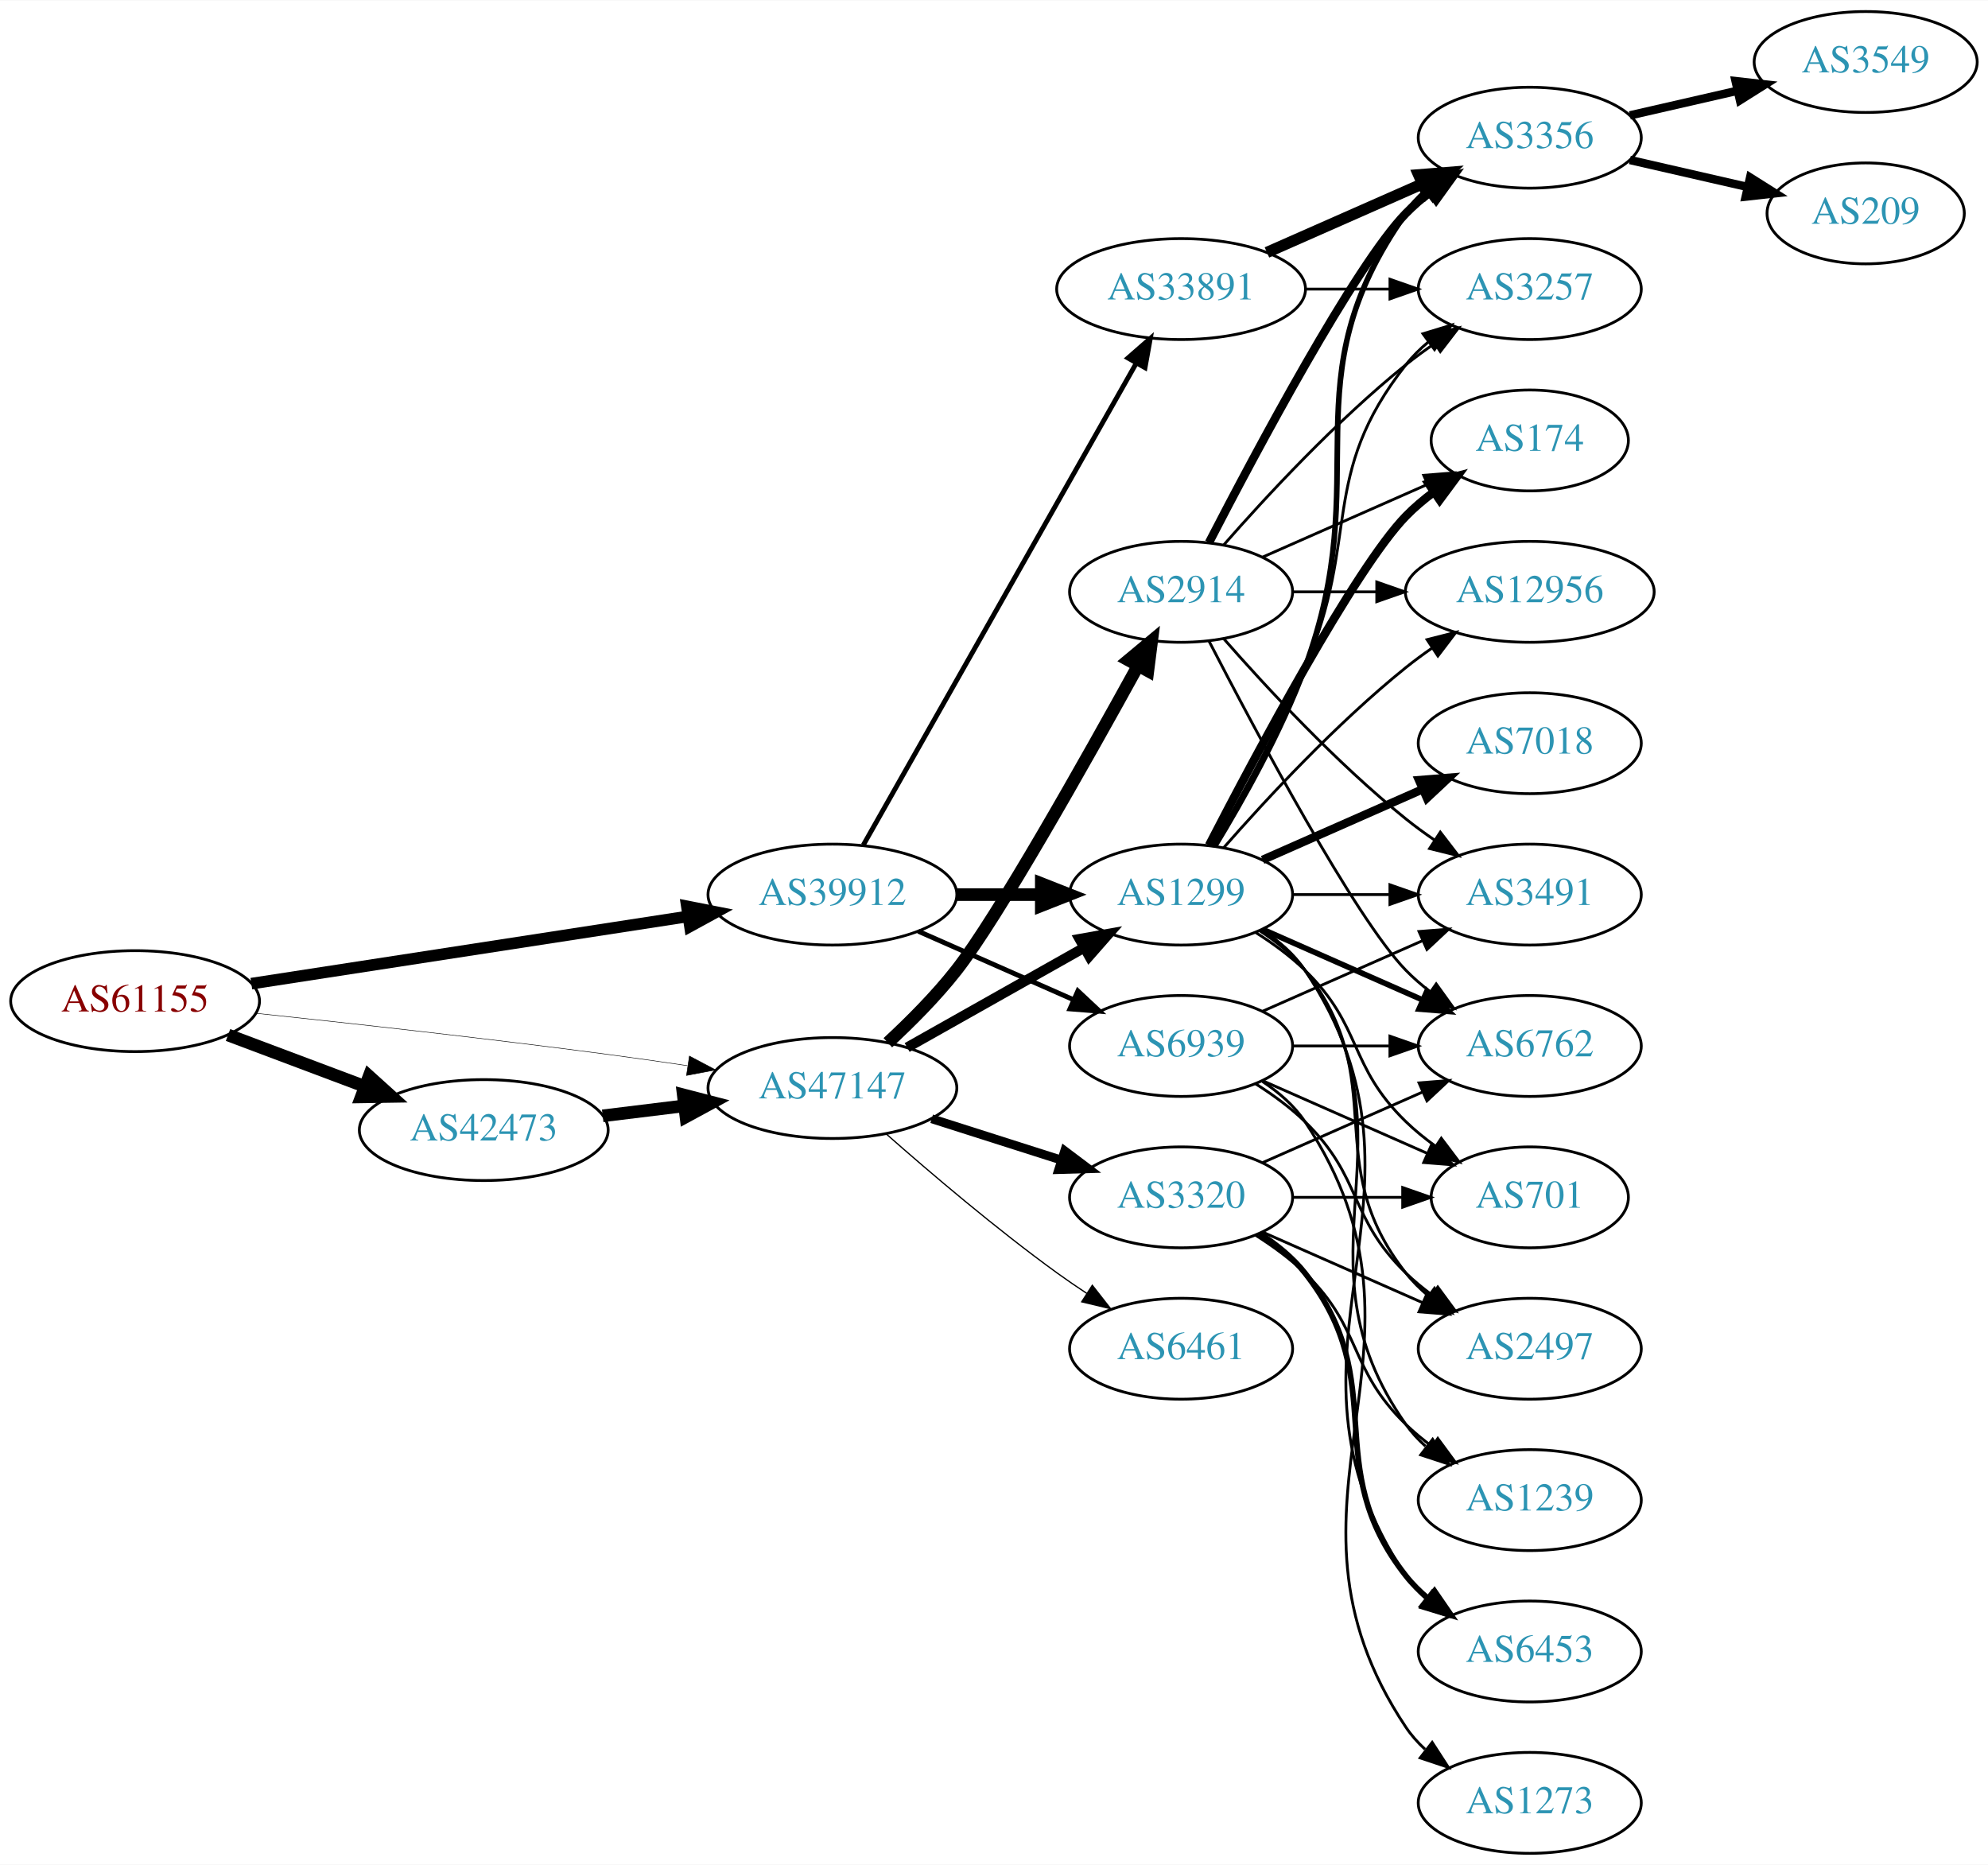
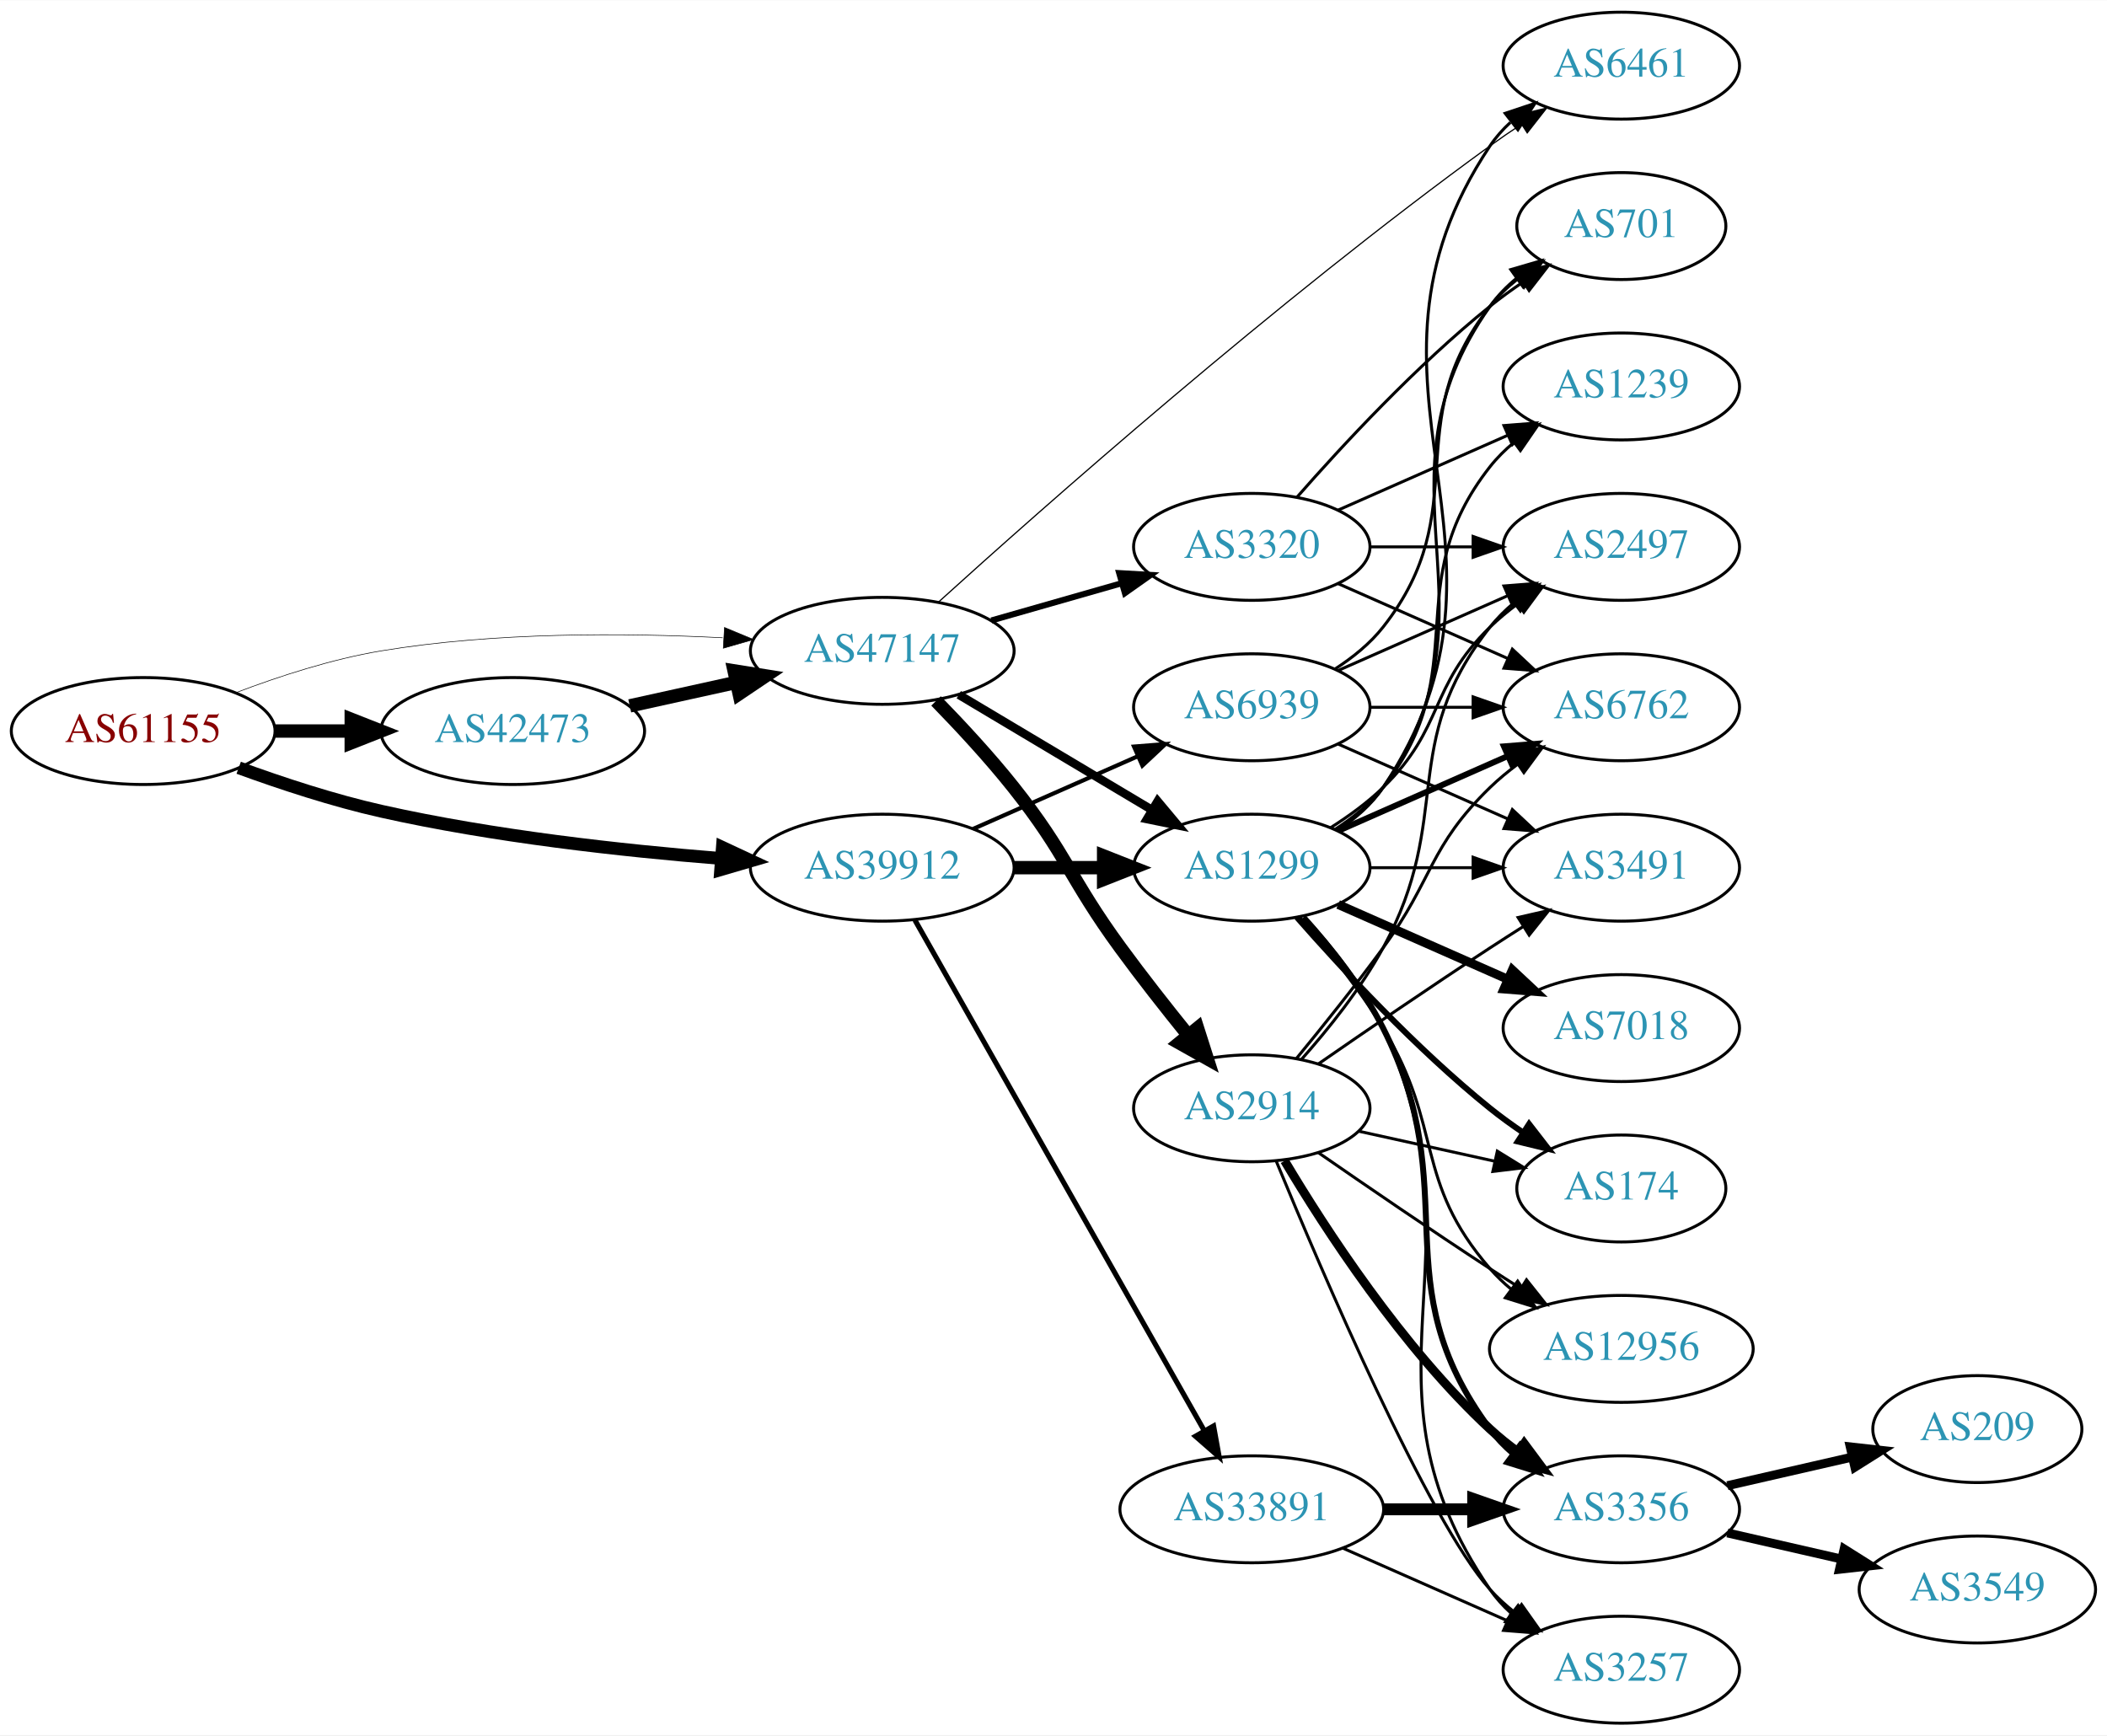
- <svg xmlns="http://www.w3.org/2000/svg" xmlns:xlink="http://www.w3.org/1999/xlink" width="709pt" height="665pt" viewBox="0.00 0.00 709.25 665.00">
-   <g id="graph0" class="graph" transform="scale(1 1) rotate(0) translate(4 661)">
-     <polygon fill="white" stroke="none" points="-4,4 -4,-661 705.254,-661 705.254,4 -4,4" />
+ <svg xmlns="http://www.w3.org/2000/svg" xmlns:xlink="http://www.w3.org/1999/xlink" width="709pt" height="584pt" viewBox="0.00 0.00 709.25 584.00">
+   <g id="graph0" class="graph" transform="scale(1 1) rotate(0) translate(4 580)">
+     <polygon fill="white" stroke="none" points="-4,4 -4,-580 705.254,-580 705.254,4 -4,4" />
    <g id="node1" class="node">
      <g id="a_node1">
        <a xlink:href="/asn/61155" xlink:title="AS61155 ~ CUBiT IT Solutions GmbH [AT]">
-           <ellipse fill="#ffffff" stroke="black" cx="44.196" cy="-304" rx="44.393" ry="18" />
-           <text text-anchor="middle" x="44.196" y="-300.3" font-family="Times,serif" font-size="14.00" fill="#880000">AS61155</text>
+           <ellipse fill="#ffffff" stroke="black" cx="44.196" cy="-334" rx="44.393" ry="18" />
+           <text text-anchor="middle" x="44.196" y="-330.3" font-family="Times,serif" font-size="14.00" fill="#880000">AS61155</text>
        </a>
      </g>
    </g>
    <g id="node2" class="node">
      <g id="a_node2">
        <a xlink:href="/asn/39912" xlink:title="AS39912 ~ oja.at GmbH [AT]">
-           <ellipse fill="#ffffff" stroke="black" cx="292.98" cy="-342" rx="44.393" ry="18" />
-           <text text-anchor="middle" x="292.98" y="-338.3" font-family="Times,serif" font-size="14.00" fill="#2c94b3">AS39912</text>
+           <ellipse fill="#ffffff" stroke="black" cx="292.98" cy="-288" rx="44.393" ry="18" />
+           <text text-anchor="middle" x="292.98" y="-284.3" font-family="Times,serif" font-size="14.00" fill="#2c94b3">AS39912</text>
        </a>
      </g>
    </g>
    <g id="edge1" class="edge">
-       <path fill="none" stroke="black" stroke-width="4.14" d="M85.671,-310.232C128.259,-316.79 195.373,-327.124 241.418,-334.214" />
-       <polygon fill="black" stroke="black" stroke-width="4.14" points="241.048,-337.823 251.483,-335.764 242.151,-330.662 241.048,-337.823" />
+       <path fill="none" stroke="black" stroke-width="4.304" d="M76.35,-321.641C90.762,-316.376 108.234,-310.626 124.392,-307 162.032,-298.554 205.315,-293.769 238.464,-291.114" />
+       <polygon fill="black" stroke="black" stroke-width="4.304" points="239.164,-294.838 248.85,-290.325 238.594,-287.327 239.164,-294.838" />
    </g>
    <g id="node3" class="node">
      <g id="a_node3">
        <a xlink:href="/asn/42473" xlink:title="AS42473 ~ ANEXIA Internetdienstleistungs GmbH [AT]">
-           <ellipse fill="#ffffff" stroke="black" cx="168.588" cy="-258" rx="44.393" ry="18" />
-           <text text-anchor="middle" x="168.588" y="-254.3" font-family="Times,serif" font-size="14.00" fill="#2c94b3">AS42473</text>
+           <ellipse fill="#ffffff" stroke="black" cx="168.588" cy="-334" rx="44.393" ry="18" />
+           <text text-anchor="middle" x="168.588" y="-330.3" font-family="Times,serif" font-size="14.00" fill="#2c94b3">AS42473</text>
        </a>
      </g>
    </g>
    <g id="edge2" class="edge">
-       <path fill="none" stroke="black" stroke-width="4.5" d="M77.353,-291.914C92.251,-286.315 110.138,-279.592 126.043,-273.614" />
-       <polygon fill="black" stroke="black" stroke-width="4.5" points="127.67,-277.209 135.646,-270.005 124.9,-269.838 127.67,-277.209" />
+       <path fill="none" stroke="black" stroke-width="4.5" d="M88.692,-334C96.898,-334 105.569,-334 114.041,-334" />
+       <polygon fill="black" stroke="black" stroke-width="4.5" points="114.233,-337.938 124.233,-334 114.233,-330.063 114.233,-337.938" />
    </g>
    <g id="node4" class="node">
      <g id="a_node4">
        <a xlink:href="/asn/47147" xlink:title="AS47147 ~ ANEXIA Internetdienstleistungs GmbH [AT]">
-           <ellipse fill="#ffffff" stroke="black" cx="292.98" cy="-273" rx="44.393" ry="18" />
-           <text text-anchor="middle" x="292.98" y="-269.3" font-family="Times,serif" font-size="14.00" fill="#2c94b3">AS47147</text>
+           <ellipse fill="#ffffff" stroke="black" cx="292.98" cy="-361" rx="44.393" ry="18" />
+           <text text-anchor="middle" x="292.98" y="-357.3" font-family="Times,serif" font-size="14.00" fill="#2c94b3">AS47147</text>
        </a>
      </g>
    </g>
    <g id="edge3" class="edge">
-       <path fill="none" stroke="black" stroke-width="0.18" d="M87.262,-299.672C121.188,-296.076 170.113,-290.65 212.784,-285 221.997,-283.78 231.797,-282.38 241.249,-280.975" />
-       <polygon fill="black" stroke="black" stroke-width="0.18" points="241.958,-284.408 251.326,-279.459 240.916,-277.486 241.958,-284.408" />
+       <path fill="none" stroke="black" stroke-width="0.196" d="M75.431,-346.92C89.949,-352.442 107.768,-358.244 124.392,-361 162.466,-367.312 206.077,-367.083 239.266,-365.397" />
+       <polygon fill="black" stroke="black" stroke-width="0.196" points="239.87,-368.868 249.655,-364.804 239.472,-361.879 239.87,-368.868" />
    </g>
    <g id="node5" class="node">
      <g id="a_node5">
        <a xlink:href="/asn/1299" xlink:title="AS1299 ~ Telia Carrier [EU]">
-           <ellipse fill="#ffffff" stroke="black" cx="417.373" cy="-342" rx="39.794" ry="18" />
-           <text text-anchor="middle" x="417.373" y="-338.3" font-family="Times,serif" font-size="14.00" fill="#2c94b3">AS1299</text>
+           <ellipse fill="#ffffff" stroke="black" cx="417.373" cy="-288" rx="39.794" ry="18" />
+           <text text-anchor="middle" x="417.373" y="-284.3" font-family="Times,serif" font-size="14.00" fill="#2c94b3">AS1299</text>
        </a>
      </g>
    </g>
    <g id="edge4" class="edge">
-       <path fill="none" stroke="black" stroke-width="4.5" d="M337.476,-342C347.165,-342 357.502,-342 367.394,-342" />
-       <polygon fill="black" stroke="black" stroke-width="4.5" points="367.497,-345.938 377.497,-342 367.497,-338.063 367.497,-345.938" />
+       <path fill="none" stroke="black" stroke-width="4.5" d="M337.476,-288C347.165,-288 357.502,-288 367.394,-288" />
+       <polygon fill="black" stroke="black" stroke-width="4.5" points="367.497,-291.938 377.497,-288 367.497,-284.063 367.497,-291.938" />
    </g>
    <g id="node6" class="node">
      <g id="a_node6">
        <a xlink:href="/asn/33891" xlink:title="AS33891 ~ CORE-BACKBONE GMBH GLOBAL NETWORK [DE]">
-           <ellipse fill="#ffffff" stroke="black" cx="417.373" cy="-558" rx="44.393" ry="18" />
-           <text text-anchor="middle" x="417.373" y="-554.3" font-family="Times,serif" font-size="14.00" fill="#2c94b3">AS33891</text>
+           <ellipse fill="#ffffff" stroke="black" cx="417.373" cy="-72" rx="44.393" ry="18" />
+           <text text-anchor="middle" x="417.373" y="-68.3" font-family="Times,serif" font-size="14.00" fill="#2c94b3">AS33891</text>
        </a>
      </g>
    </g>
    <g id="edge5" class="edge">
-       <path fill="none" stroke="black" stroke-width="1.731" d="M303.996,-359.676C325.476,-397.584 376.07,-486.873 401.39,-531.559" />
-       <polygon fill="black" stroke="black" stroke-width="1.731" points="398.415,-533.408 406.39,-540.383 404.505,-529.957 398.415,-533.408" />
+       <path fill="none" stroke="black" stroke-width="1.731" d="M303.996,-270.324C325.476,-232.416 376.07,-143.127 401.39,-98.442" />
+       <polygon fill="black" stroke="black" stroke-width="1.731" points="404.505,-100.043 406.39,-89.618 398.415,-96.592 404.505,-100.043" />
    </g>
    <g id="node7" class="node">
      <g id="a_node7">
        <a xlink:href="/asn/6939" xlink:title="AS6939 ~ Hurricane Electric LLC [US]">
-           <ellipse fill="#ffffff" stroke="black" cx="417.373" cy="-288" rx="39.794" ry="18" />
-           <text text-anchor="middle" x="417.373" y="-284.3" font-family="Times,serif" font-size="14.00" fill="#2c94b3">AS6939</text>
+           <ellipse fill="#ffffff" stroke="black" cx="417.373" cy="-342" rx="39.794" ry="18" />
+           <text text-anchor="middle" x="417.373" y="-338.3" font-family="Times,serif" font-size="14.00" fill="#2c94b3">AS6939</text>
        </a>
      </g>
    </g>
    <g id="edge6" class="edge">
-       <path fill="none" stroke="black" stroke-width="1.731" d="M323.608,-328.928C340.203,-321.607 361.062,-312.403 378.795,-304.579" />
-       <polygon fill="black" stroke="black" stroke-width="1.731" points="380.543,-307.634 388.279,-300.395 377.717,-301.23 380.543,-307.634" />
+       <path fill="none" stroke="black" stroke-width="1.385" d="M323.608,-301.072C340.203,-308.393 361.062,-317.597 378.795,-325.421" />
+       <polygon fill="black" stroke="black" stroke-width="1.385" points="377.717,-328.77 388.279,-329.605 380.543,-322.366 377.717,-328.77" />
    </g>
    <g id="edge22" class="edge">
-       <path fill="none" stroke="black" stroke-width="4.5" d="M211.025,-263.078C220.392,-264.226 230.452,-265.459 240.186,-266.652" />
-       <polygon fill="black" stroke="black" stroke-width="4.5" points="239.765,-270.568 250.17,-267.876 240.723,-262.751 239.765,-270.568" />
-     </g>
-     <g id="edge23" class="edge">
-       <path fill="none" stroke="black" stroke-width="3.6" d="M319.638,-287.465C337.995,-297.814 362.882,-311.844 382.816,-323.082" />
-       <polygon fill="black" stroke="black" stroke-width="3.6" points="381.155,-326.164 391.585,-328.026 384.593,-320.066 381.155,-326.164" />
+       <path fill="none" stroke="black" stroke-width="4.5" d="M207.978,-342.469C219.37,-344.982 231.993,-347.767 243.917,-350.397" />
+       <polygon fill="black" stroke="black" stroke-width="4.5" points="243.113,-354.252 253.727,-352.561 244.81,-346.562 243.113,-354.252" />
+     </g>
+     <g id="edge24" class="edge">
+       <path fill="none" stroke="black" stroke-width="2.864" d="M318.748,-346.227C337.489,-335.05 363.396,-319.598 383.812,-307.42" />
+       <polygon fill="black" stroke="black" stroke-width="2.864" points="385.679,-310.382 392.474,-302.254 382.093,-304.37 385.679,-310.382" />
+     </g>
+     <g id="node11" class="node">
+       <g id="a_node11">
+         <a xlink:href="/asn/6461" xlink:title="AS6461 ~ Zayo Bandwidth [US]">
+           <ellipse fill="#ffffff" stroke="black" cx="541.765" cy="-558" rx="39.794" ry="18" />
+           <text text-anchor="middle" x="541.765" y="-554.3" font-family="Times,serif" font-size="14.00" fill="#2c94b3">AS6461</text>
+         </a>
+       </g>
+     </g>
+     <g id="edge26" class="edge">
+       <path fill="none" stroke="black" stroke-width="0.409" d="M311.827,-377.343C346.438,-408.706 425.611,-478.844 497.569,-531 500.952,-533.452 504.558,-535.919 508.189,-538.312" />
+       <polygon fill="black" stroke="black" stroke-width="0.409" points="506.308,-541.263 516.615,-543.717 510.088,-535.371 506.308,-541.263" />
    </g>
    <g id="node21" class="node">
      <g id="a_node21">
-         <a xlink:href="/asn/3320" xlink:title="AS3320 ~ DTAG [DE]">
-           <ellipse fill="#ffffff" stroke="black" cx="417.373" cy="-234" rx="39.794" ry="18" />
-           <text text-anchor="middle" x="417.373" y="-230.3" font-family="Times,serif" font-size="14.00" fill="#2c94b3">AS3320</text>
-         </a>
-       </g>
-     </g>
-     <g id="edge24" class="edge">
-       <path fill="none" stroke="black" stroke-width="3.15" d="M328.399,-262.033C342.783,-257.449 359.625,-252.082 374.702,-247.278" />
-       <polygon fill="black" stroke="black" stroke-width="3.15" points="375.845,-250.587 384.31,-244.217 373.72,-243.918 375.845,-250.587" />
+         <a xlink:href="/asn/2914" xlink:title="AS2914 ~ NTT America, Inc. [US]">
+           <ellipse fill="#ffffff" stroke="black" cx="417.373" cy="-207" rx="39.794" ry="18" />
+           <text text-anchor="middle" x="417.373" y="-203.3" font-family="Times,serif" font-size="14.00" fill="#2c94b3">AS2914</text>
+         </a>
+       </g>
+     </g>
+     <g id="edge23" class="edge">
+       <path fill="none" stroke="black" stroke-width="4.5" d="M311.097,-344.137C319.333,-335.689 329.139,-325.125 337.176,-315 355.111,-292.409 356.151,-284.284 373.176,-261 380.338,-251.206 388.577,-240.729 395.927,-231.635" />
+       <polygon fill="black" stroke="black" stroke-width="4.5" points="399.103,-233.97 402.37,-223.731 393,-228.994 399.103,-233.97" />
    </g>
    <g id="node22" class="node">
      <g id="a_node22">
-         <a xlink:href="/asn/2914" xlink:title="AS2914 ~ NTT America, Inc. [US]">
-           <ellipse fill="#ffffff" stroke="black" cx="417.373" cy="-450" rx="39.794" ry="18" />
-           <text text-anchor="middle" x="417.373" y="-446.3" font-family="Times,serif" font-size="14.00" fill="#2c94b3">AS2914</text>
+         <a xlink:href="/asn/3320" xlink:title="AS3320 ~ DTAG [DE]">
+           <ellipse fill="#ffffff" stroke="black" cx="417.373" cy="-396" rx="39.794" ry="18" />
+           <text text-anchor="middle" x="417.373" y="-392.3" font-family="Times,serif" font-size="14.00" fill="#2c94b3">AS3320</text>
        </a>
      </g>
    </g>
    <g id="edge25" class="edge">
-       <path fill="none" stroke="black" stroke-width="4.5" d="M312.745,-289.166C320.776,-296.59 329.948,-305.781 337.176,-315 351.851,-333.715 383.484,-389.953 402.024,-423.651" />
-       <polygon fill="black" stroke="black" stroke-width="4.5" points="398.62,-425.633 406.881,-432.508 405.525,-421.847 398.62,-425.633" />
-     </g>
-     <g id="node23" class="node">
-       <g id="a_node23">
-         <a xlink:href="/asn/6461" xlink:title="AS6461 ~ Zayo Bandwidth [US]">
-           <ellipse fill="#ffffff" stroke="black" cx="417.373" cy="-180" rx="39.794" ry="18" />
-           <text text-anchor="middle" x="417.373" y="-176.3" font-family="Times,serif" font-size="14.00" fill="#2c94b3">AS6461</text>
-         </a>
-       </g>
-     </g>
-     <g id="edge26" class="edge">
-       <path fill="none" stroke="black" stroke-width="0.45" d="M312.286,-256.522C327.979,-242.698 351.431,-222.745 373.176,-207 376.561,-204.549 380.168,-202.083 383.799,-199.692" />
-       <polygon fill="black" stroke="black" stroke-width="0.45" points="385.698,-202.632 392.225,-194.287 381.918,-196.74 385.698,-202.632" />
+       <path fill="none" stroke="black" stroke-width="2.045" d="M329.71,-371.218C343.469,-375.152 359.318,-379.684 373.67,-383.788" />
+       <polygon fill="black" stroke="black" stroke-width="2.045" points="372.745,-387.164 383.322,-386.549 374.67,-380.434 372.745,-387.164" />
    </g>
    <g id="node8" class="node">
      <g id="a_node8">
-         <a xlink:href="/asn/3356" xlink:title="AS3356 ~ Level 3 Parent, LLC [US]">
-           <ellipse fill="#ffffff" stroke="black" cx="541.765" cy="-612" rx="39.794" ry="18" />
-           <text text-anchor="middle" x="541.765" y="-608.3" font-family="Times,serif" font-size="14.00" fill="#2c94b3">AS3356</text>
-         </a>
-       </g>
-     </g>
-     <g id="edge18" class="edge">
-       <path fill="none" stroke="black" stroke-width="2" d="M429.425,-359.367C439.152,-375.345 453.054,-399.981 461.569,-423 487.157,-492.175 454.989,-524.775 497.569,-585 499.56,-587.816 501.947,-590.401 504.563,-592.76" />
-       <polygon fill="black" stroke="black" stroke-width="2" points="502.862,-595.865 512.931,-599.162 507.115,-590.306 502.862,-595.865" />
+         <a xlink:href="/asn/2497" xlink:title="AS2497 ~ Internet Initiative Japan Inc. [JP]">
+           <ellipse fill="#ffffff" stroke="black" cx="541.765" cy="-396" rx="39.794" ry="18" />
+           <text text-anchor="middle" x="541.765" y="-392.3" font-family="Times,serif" font-size="14.00" fill="#2c94b3">AS2497</text>
+         </a>
+       </g>
+     </g>
+     <g id="edge7" class="edge">
+       <path fill="none" stroke="black" d="M443.902,-301.462C450.064,-305.362 456.366,-309.948 461.569,-315 482.262,-335.094 476.875,-348.906 497.569,-369 500.414,-371.763 503.588,-374.386 506.888,-376.834" />
+       <polygon fill="black" stroke="black" points="505.004,-379.786 515.236,-382.538 508.953,-374.006 505.004,-379.786" />
    </g>
    <g id="node9" class="node">
      <g id="a_node9">
-         <a xlink:href="/asn/3257" xlink:title="AS3257 ~ GTT [DE]">
-           <ellipse fill="#ffffff" stroke="black" cx="541.765" cy="-558" rx="39.794" ry="18" />
-           <text text-anchor="middle" x="541.765" y="-554.3" font-family="Times,serif" font-size="14.00" fill="#2c94b3">AS3257</text>
-         </a>
-       </g>
-     </g>
-     <g id="edge19" class="edge">
-       <path fill="none" stroke="black" d="M428.684,-359.277C438.038,-375.397 451.816,-400.304 461.569,-423 481.543,-469.487 466.27,-491.246 497.569,-531 499.894,-533.953 502.637,-536.67 505.596,-539.147" />
-       <polygon fill="black" stroke="black" points="503.656,-542.064 513.793,-545.145 507.789,-536.415 503.656,-542.064" />
+         <a xlink:href="/asn/3491" xlink:title="AS3491 ~ PCCW Global, Inc. [US]">
+           <ellipse fill="#ffffff" stroke="black" cx="541.765" cy="-288" rx="39.794" ry="18" />
+           <text text-anchor="middle" x="541.765" y="-284.3" font-family="Times,serif" font-size="14.00" fill="#2c94b3">AS3491</text>
+         </a>
+       </g>
+     </g>
+     <g id="edge8" class="edge">
+       <path fill="none" stroke="black" d="M457.098,-288C468.037,-288 480.087,-288 491.553,-288" />
+       <polygon fill="black" stroke="black" points="491.871,-291.5 501.871,-288 491.871,-284.5 491.871,-291.5" />
    </g>
    <g id="node10" class="node">
      <g id="a_node10">
-         <a xlink:href="/asn/7018" xlink:title="AS7018 ~ AT&amp;T Services, Inc. [US]">
-           <ellipse fill="#ffffff" stroke="black" cx="541.765" cy="-396" rx="39.794" ry="18" />
-           <text text-anchor="middle" x="541.765" y="-392.3" font-family="Times,serif" font-size="14.00" fill="#2c94b3">AS7018</text>
+         <a xlink:href="/asn/6762" xlink:title="AS6762 ~ TELECOM ITALIA SPARKLE S.p.A. [IT]">
+           <ellipse fill="#ffffff" stroke="black" cx="541.765" cy="-342" rx="39.794" ry="18" />
+           <text text-anchor="middle" x="541.765" y="-338.3" font-family="Times,serif" font-size="14.00" fill="#2c94b3">AS6762</text>
        </a>
      </g>
    </g>
    <g id="edge9" class="edge">
-       <path fill="none" stroke="black" stroke-width="3" d="M446.452,-354.389C463.4,-361.866 485.197,-371.483 503.566,-379.588" />
-       <polygon fill="black" stroke="black" stroke-width="3" points="502.254,-382.834 512.816,-383.669 505.08,-376.43 502.254,-382.834" />
-     </g>
-     <g id="node11" class="node">
-       <g id="a_node11">
-         <a xlink:href="/asn/701" xlink:title="AS701 ~ UUNET [US]">
-           <ellipse fill="#ffffff" stroke="black" cx="541.765" cy="-234" rx="35.194" ry="18" />
-           <text text-anchor="middle" x="541.765" y="-230.3" font-family="Times,serif" font-size="14.00" fill="#2c94b3">AS701</text>
-         </a>
-       </g>
+       <path fill="none" stroke="black" stroke-width="2" d="M446.452,-300.389C463.4,-307.866 485.197,-317.483 503.566,-325.588" />
+       <polygon fill="black" stroke="black" stroke-width="2" points="502.254,-328.834 512.816,-329.669 505.08,-322.43 502.254,-328.834" />
    </g>
    <g id="edge10" class="edge">
-       <path fill="none" stroke="black" d="M443.902,-328.538C450.064,-324.638 456.366,-320.052 461.569,-315 482.262,-294.906 476.875,-281.094 497.569,-261 500.796,-257.866 504.447,-254.911 508.226,-252.188" />
-       <polygon fill="black" stroke="black" points="510.204,-255.075 516.586,-246.617 506.323,-249.25 510.204,-255.075" />
+       <path fill="none" stroke="black" d="M446.427,-300.687C452.232,-304.515 457.738,-309.263 461.569,-315 515.607,-395.944 443.53,-450.056 497.569,-531 499.484,-533.869 501.818,-536.49 504.399,-538.872" />
+       <polygon fill="black" stroke="black" points="502.662,-541.954 512.71,-545.313 506.95,-536.421 502.662,-541.954" />
    </g>
    <g id="node12" class="node">
      <g id="a_node12">
-         <a xlink:href="/asn/174" xlink:title="AS174 ~ Cogent Communications [US]">
-           <ellipse fill="#ffffff" stroke="black" cx="541.765" cy="-504" rx="35.194" ry="18" />
-           <text text-anchor="middle" x="541.765" y="-500.3" font-family="Times,serif" font-size="14.00" fill="#2c94b3">AS174</text>
+         <a xlink:href="/asn/12956" xlink:title="AS12956 ~ TELXIUS [ES]">
+           <ellipse fill="#ffffff" stroke="black" cx="541.765" cy="-126" rx="44.393" ry="18" />
+           <text text-anchor="middle" x="541.765" y="-122.3" font-family="Times,serif" font-size="14.00" fill="#2c94b3">AS12956</text>
        </a>
      </g>
    </g>
    <g id="edge11" class="edge">
-       <path fill="none" stroke="black" stroke-width="3" d="M427.337,-359.587C443.929,-391.711 479.384,-458.297 497.569,-477 500.551,-480.067 503.949,-482.94 507.498,-485.581" />
-       <polygon fill="black" stroke="black" stroke-width="3" points="505.693,-488.586 515.932,-491.308 509.625,-482.795 505.693,-488.586" />
+       <path fill="none" stroke="black" d="M433.57,-271.323C442.446,-261.051 453.458,-247.334 461.569,-234 482.041,-200.342 471.735,-182.742 497.569,-153 499.714,-150.53 502.142,-148.209 504.726,-146.047" />
+       <polygon fill="black" stroke="black" points="506.871,-148.814 512.817,-140.044 502.701,-143.192 506.871,-148.814" />
    </g>
    <g id="node13" class="node">
      <g id="a_node13">
-         <a xlink:href="/asn/2497" xlink:title="AS2497 ~ Internet Initiative Japan Inc. [JP]">
-           <ellipse fill="#ffffff" stroke="black" cx="541.765" cy="-180" rx="39.794" ry="18" />
-           <text text-anchor="middle" x="541.765" y="-176.3" font-family="Times,serif" font-size="14.00" fill="#2c94b3">AS2497</text>
+         <a xlink:href="/asn/174" xlink:title="AS174 ~ Cogent Communications [US]">
+           <ellipse fill="#ffffff" stroke="black" cx="541.765" cy="-180" rx="35.194" ry="18" />
+           <text text-anchor="middle" x="541.765" y="-176.3" font-family="Times,serif" font-size="14.00" fill="#2c94b3">AS174</text>
        </a>
      </g>
    </g>
    <g id="edge12" class="edge">
-       <path fill="none" stroke="black" d="M445.344,-329.145C451.332,-325.28 457.192,-320.559 461.569,-315 492.867,-275.246 466.27,-246.754 497.569,-207 499.894,-204.047 502.637,-201.33 505.596,-198.853" />
-       <polygon fill="black" stroke="black" points="507.789,-201.585 513.793,-192.855 503.656,-195.936 507.789,-201.585" />
+       <path fill="none" stroke="black" stroke-width="2" d="M432.525,-271.337C447.626,-254.106 472.747,-226.976 497.569,-207 501.074,-204.179 504.892,-201.413 508.76,-198.792" />
+       <polygon fill="black" stroke="black" stroke-width="2" points="510.717,-201.694 517.205,-193.318 506.91,-195.82 510.717,-201.694" />
    </g>
    <g id="node14" class="node">
      <g id="a_node14">
-         <a xlink:href="/asn/6762" xlink:title="AS6762 ~ TELECOM ITALIA SPARKLE S.p.A. [IT]">
-           <ellipse fill="#ffffff" stroke="black" cx="541.765" cy="-288" rx="39.794" ry="18" />
-           <text text-anchor="middle" x="541.765" y="-284.3" font-family="Times,serif" font-size="14.00" fill="#2c94b3">AS6762</text>
+         <a xlink:href="/asn/1239" xlink:title="AS1239 ~ Sprint [US]">
+           <ellipse fill="#ffffff" stroke="black" cx="541.765" cy="-450" rx="39.794" ry="18" />
+           <text text-anchor="middle" x="541.765" y="-446.3" font-family="Times,serif" font-size="14.00" fill="#2c94b3">AS1239</text>
        </a>
      </g>
    </g>
    <g id="edge13" class="edge">
-       <path fill="none" stroke="black" stroke-width="2" d="M446.452,-329.611C463.4,-322.134 485.197,-312.517 503.566,-304.412" />
-       <polygon fill="black" stroke="black" stroke-width="2" points="505.08,-307.57 512.816,-300.331 502.254,-301.166 505.08,-307.57" />
+       <path fill="none" stroke="black" d="M445.344,-300.855C451.332,-304.72 457.192,-309.441 461.569,-315 492.867,-354.754 466.27,-383.246 497.569,-423 499.894,-425.953 502.637,-428.67 505.596,-431.147" />
+       <polygon fill="black" stroke="black" points="503.656,-434.064 513.793,-437.145 507.789,-428.415 503.656,-434.064" />
    </g>
    <g id="node15" class="node">
      <g id="a_node15">
-         <a xlink:href="/asn/1239" xlink:title="AS1239 ~ Sprint [US]">
-           <ellipse fill="#ffffff" stroke="black" cx="541.765" cy="-126" rx="39.794" ry="18" />
-           <text text-anchor="middle" x="541.765" y="-122.3" font-family="Times,serif" font-size="14.00" fill="#2c94b3">AS1239</text>
+         <a xlink:href="/asn/701" xlink:title="AS701 ~ UUNET [US]">
+           <ellipse fill="#ffffff" stroke="black" cx="541.765" cy="-504" rx="35.194" ry="18" />
+           <text text-anchor="middle" x="541.765" y="-500.3" font-family="Times,serif" font-size="14.00" fill="#2c94b3">AS701</text>
        </a>
      </g>
    </g>
    <g id="edge14" class="edge">
-       <path fill="none" stroke="black" d="M446.206,-329.162C452.021,-325.339 457.586,-320.633 461.569,-315 504.148,-254.775 454.989,-213.225 497.569,-153 499.56,-150.184 501.947,-147.599 504.563,-145.24" />
-       <polygon fill="black" stroke="black" points="507.115,-147.694 512.931,-138.838 502.862,-142.135 507.115,-147.694" />
+       <path fill="none" stroke="black" d="M446.206,-300.838C452.021,-304.661 457.586,-309.367 461.569,-315 504.148,-375.225 454.989,-416.775 497.569,-477 500.038,-480.493 503.117,-483.63 506.487,-486.421" />
+       <polygon fill="black" stroke="black" points="504.555,-489.343 514.727,-492.31 508.625,-483.648 504.555,-489.343" />
    </g>
    <g id="node16" class="node">
      <g id="a_node16">
-         <a xlink:href="/asn/6453" xlink:title="AS6453 ~ TATA COMMUNICATIONS (AMERICA) INC [US]">
-           <ellipse fill="#ffffff" stroke="black" cx="541.765" cy="-72" rx="39.794" ry="18" />
-           <text text-anchor="middle" x="541.765" y="-68.3" font-family="Times,serif" font-size="14.00" fill="#2c94b3">AS6453</text>
+         <a xlink:href="/asn/7018" xlink:title="AS7018 ~ AT&amp;T Services, Inc. [US]">
+           <ellipse fill="#ffffff" stroke="black" cx="541.765" cy="-234" rx="39.794" ry="18" />
+           <text text-anchor="middle" x="541.765" y="-230.3" font-family="Times,serif" font-size="14.00" fill="#2c94b3">AS7018</text>
        </a>
      </g>
    </g>
    <g id="edge15" class="edge">
-       <path fill="none" stroke="black" d="M446.427,-329.313C452.232,-325.485 457.738,-320.737 461.569,-315 515.607,-234.056 443.53,-179.944 497.569,-99 499.484,-96.131 501.818,-93.51 504.399,-91.128" />
-       <polygon fill="black" stroke="black" points="506.95,-93.579 512.71,-84.687 502.662,-88.046 506.95,-93.579" />
+       <path fill="none" stroke="black" stroke-width="3" d="M446.452,-275.611C463.4,-268.134 485.197,-258.517 503.566,-250.412" />
+       <polygon fill="black" stroke="black" stroke-width="3" points="505.08,-253.57 512.816,-246.331 502.254,-247.166 505.08,-253.57" />
    </g>
    <g id="node17" class="node">
      <g id="a_node17">
-         <a xlink:href="/asn/3491" xlink:title="AS3491 ~ PCCW Global, Inc. [US]">
-           <ellipse fill="#ffffff" stroke="black" cx="541.765" cy="-342" rx="39.794" ry="18" />
-           <text text-anchor="middle" x="541.765" y="-338.3" font-family="Times,serif" font-size="14.00" fill="#2c94b3">AS3491</text>
+         <a xlink:href="/asn/3257" xlink:title="AS3257 ~ GTT [DE]">
+           <ellipse fill="#ffffff" stroke="black" cx="541.765" cy="-18" rx="39.794" ry="18" />
+           <text text-anchor="middle" x="541.765" y="-14.3" font-family="Times,serif" font-size="14.00" fill="#2c94b3">AS3257</text>
        </a>
      </g>
    </g>
    <g id="edge16" class="edge">
+       <path fill="none" stroke="black" d="M435.151,-271.469C444.343,-261.459 455.142,-247.959 461.569,-234 497.329,-156.326 449.273,-115.566 497.569,-45 499.517,-42.154 501.874,-39.548 504.47,-37.176" />
+       <polygon fill="black" stroke="black" points="507.022,-39.628 512.806,-30.752 502.749,-34.083 507.022,-39.628" />
+     </g>
+     <g id="node18" class="node">
+       <g id="a_node18">
+         <a xlink:href="/asn/3356" xlink:title="AS3356 ~ Level 3 Parent, LLC [US]">
+           <ellipse fill="#ffffff" stroke="black" cx="541.765" cy="-72" rx="39.794" ry="18" />
+           <text text-anchor="middle" x="541.765" y="-68.3" font-family="Times,serif" font-size="14.00" fill="#2c94b3">AS3356</text>
+         </a>
+       </g>
+     </g>
+     <g id="edge17" class="edge">
+       <path fill="none" stroke="black" stroke-width="2" d="M434.775,-271.288C443.842,-261.217 454.641,-247.717 461.569,-234 489.561,-178.571 460.665,-148.941 497.569,-99 499.802,-95.977 502.485,-93.214 505.406,-90.707" />
+       <polygon fill="black" stroke="black" stroke-width="2" points="507.601,-93.437 513.549,-84.669 503.432,-87.814 507.601,-93.437" />
+     </g>
+     <g id="edge19" class="edge">
+       <path fill="none" stroke="black" d="M448,-58.928C464.595,-51.606 485.454,-42.403 503.188,-34.579" />
+       <polygon fill="black" stroke="black" points="504.935,-37.634 512.671,-30.395 502.109,-31.23 504.935,-37.634" />
+     </g>
+     <g id="edge18" class="edge">
+       <path fill="none" stroke="black" stroke-width="4" d="M461.868,-72C471.557,-72 481.894,-72 491.787,-72" />
+       <polygon fill="black" stroke="black" stroke-width="4" points="491.889,-75.5 501.889,-72 491.889,-68.5 491.889,-75.5" />
+     </g>
+     <g id="edge41" class="edge">
+       <path fill="none" stroke="black" d="M446.452,-354.389C463.4,-361.866 485.197,-371.483 503.566,-379.588" />
+       <polygon fill="black" stroke="black" points="502.254,-382.834 512.816,-383.669 505.08,-376.43 502.254,-382.834" />
+     </g>
+     <g id="edge40" class="edge">
+       <path fill="none" stroke="black" d="M446.452,-329.611C463.4,-322.134 485.197,-312.517 503.566,-304.412" />
+       <polygon fill="black" stroke="black" points="505.08,-307.57 512.816,-300.331 502.254,-301.166 505.08,-307.57" />
+     </g>
+     <g id="edge38" class="edge">
      <path fill="none" stroke="black" d="M457.098,-342C468.037,-342 480.087,-342 491.553,-342" />
      <polygon fill="black" stroke="black" points="491.871,-345.5 501.871,-342 491.871,-338.5 491.871,-345.5" />
    </g>
-     <g id="node18" class="node">
-       <g id="a_node18">
-         <a xlink:href="/asn/12956" xlink:title="AS12956 ~ TELXIUS [ES]">
-           <ellipse fill="#ffffff" stroke="black" cx="541.765" cy="-450" rx="44.393" ry="18" />
-           <text text-anchor="middle" x="541.765" y="-446.3" font-family="Times,serif" font-size="14.00" fill="#2c94b3">AS12956</text>
-         </a>
-       </g>
-     </g>
-     <g id="edge17" class="edge">
-       <path fill="none" stroke="black" d="M432.525,-358.663C447.626,-375.894 472.747,-403.024 497.569,-423 500.497,-425.357 503.643,-427.675 506.855,-429.902" />
-       <polygon fill="black" stroke="black" points="505.13,-432.958 515.403,-435.552 508.99,-427.118 505.13,-432.958" />
-     </g>
-     <g id="edge7" class="edge">
-       <path fill="none" stroke="black" stroke-width="4" d="M448,-571.072C464.595,-578.393 485.454,-587.597 503.188,-595.421" />
-       <polygon fill="black" stroke="black" stroke-width="4" points="502.109,-598.77 512.671,-599.605 504.935,-592.366 502.109,-598.77" />
-     </g>
-     <g id="edge8" class="edge">
-       <path fill="none" stroke="black" d="M461.868,-558C471.557,-558 481.894,-558 491.787,-558" />
-       <polygon fill="black" stroke="black" points="491.889,-561.5 501.889,-558 491.889,-554.5 491.889,-561.5" />
-     </g>
-     <g id="edge40" class="edge">
-       <path fill="none" stroke="black" d="M446.452,-275.611C463.88,-267.922 486.438,-257.969 505.121,-249.726" />
-       <polygon fill="black" stroke="black" points="506.755,-252.831 514.491,-245.592 503.929,-246.427 506.755,-252.831" />
-     </g>
    <g id="edge39" class="edge">
-       <path fill="none" stroke="black" d="M443.902,-274.538C450.064,-270.638 456.366,-266.052 461.569,-261 482.262,-240.906 476.875,-227.094 497.569,-207 500.414,-204.237 503.588,-201.614 506.888,-199.166" />
-       <polygon fill="black" stroke="black" points="508.953,-201.994 515.236,-193.462 505.004,-196.214 508.953,-201.994" />
-     </g>
-     <g id="edge41" class="edge">
-       <path fill="none" stroke="black" d="M457.098,-288C468.037,-288 480.087,-288 491.553,-288" />
-       <polygon fill="black" stroke="black" points="491.871,-291.5 501.871,-288 491.871,-284.5 491.871,-291.5" />
-     </g>
-     <g id="edge38" class="edge">
-       <path fill="none" stroke="black" d="M446.452,-300.389C463.4,-307.866 485.197,-317.483 503.566,-325.588" />
-       <polygon fill="black" stroke="black" points="502.254,-328.834 512.816,-329.669 505.08,-322.43 502.254,-328.834" />
-     </g>
-     <g id="node24" class="node">
-       <g id="a_node24">
-         <a xlink:href="/asn/1273" xlink:title="AS1273 ~ Vodafone Group PLC [EU]">
-           <ellipse fill="#ffffff" stroke="black" cx="541.765" cy="-18" rx="39.794" ry="18" />
-           <text text-anchor="middle" x="541.765" y="-14.3" font-family="Times,serif" font-size="14.00" fill="#2c94b3">AS1273</text>
-         </a>
-       </g>
-     </g>
-     <g id="edge42" class="edge">
-       <path fill="none" stroke="black" d="M446.427,-275.313C452.232,-271.485 457.738,-266.737 461.569,-261 515.607,-180.056 443.53,-125.944 497.569,-45 499.484,-42.131 501.818,-39.51 504.399,-37.128" />
-       <polygon fill="black" stroke="black" points="506.95,-39.579 512.71,-30.687 502.662,-34.046 506.95,-39.579" />
+       <path fill="none" stroke="black" d="M445.344,-354.855C451.332,-358.72 457.192,-363.441 461.569,-369 492.867,-408.754 466.27,-437.246 497.569,-477 500.215,-480.361 503.404,-483.417 506.835,-486.161" />
+       <polygon fill="black" stroke="black" points="504.948,-489.113 515.142,-492 508.973,-483.386 504.948,-489.113" />
    </g>
    <g id="node19" class="node">
      <g id="a_node19">
-         <a xlink:href="/asn/3549" xlink:title="AS3549 ~ Level 3 Parent, LLC [US]">
-           <ellipse fill="#ffffff" stroke="black" cx="661.607" cy="-639" rx="39.794" ry="18" />
-           <text text-anchor="middle" x="661.607" y="-635.3" font-family="Times,serif" font-size="14.00" fill="#2c94b3">AS3549</text>
+         <a xlink:href="/asn/209" xlink:title="AS209 ~ CenturyLink Communications, LLC [US]">
+           <ellipse fill="#ffffff" stroke="black" cx="661.607" cy="-99" rx="35.194" ry="18" />
+           <text text-anchor="middle" x="661.607" y="-95.3" font-family="Times,serif" font-size="14.00" fill="#2c94b3">AS209</text>
        </a>
      </g>
    </g>
    <g id="edge20" class="edge">
-       <path fill="none" stroke="black" stroke-width="3" d="M577.484,-619.955C589.484,-622.704 603.105,-625.825 615.797,-628.733" />
-       <polygon fill="black" stroke="black" stroke-width="3" points="615.2,-632.187 625.729,-631.009 616.763,-625.364 615.2,-632.187" />
+       <path fill="none" stroke="black" stroke-width="3" d="M577.484,-79.955C590.577,-82.955 605.599,-86.397 619.24,-89.522" />
+       <polygon fill="black" stroke="black" stroke-width="3" points="618.818,-93.016 629.347,-91.838 620.381,-86.193 618.818,-93.016" />
    </g>
    <g id="node20" class="node">
      <g id="a_node20">
-         <a xlink:href="/asn/209" xlink:title="AS209 ~ CenturyLink Communications, LLC [US]">
-           <ellipse fill="#ffffff" stroke="black" cx="661.607" cy="-585" rx="35.194" ry="18" />
-           <text text-anchor="middle" x="661.607" y="-581.3" font-family="Times,serif" font-size="14.00" fill="#2c94b3">AS209</text>
+         <a xlink:href="/asn/3549" xlink:title="AS3549 ~ Level 3 Parent, LLC [US]">
+           <ellipse fill="#ffffff" stroke="black" cx="661.607" cy="-45" rx="39.794" ry="18" />
+           <text text-anchor="middle" x="661.607" y="-41.3" font-family="Times,serif" font-size="14.00" fill="#2c94b3">AS3549</text>
        </a>
      </g>
    </g>
    <g id="edge21" class="edge">
-       <path fill="none" stroke="black" stroke-width="3" d="M577.484,-604.045C590.577,-601.045 605.599,-597.604 619.24,-594.478" />
-       <polygon fill="black" stroke="black" stroke-width="3" points="620.381,-597.807 629.347,-592.162 618.818,-590.984 620.381,-597.807" />
+       <path fill="none" stroke="black" stroke-width="3" d="M577.484,-64.045C589.484,-61.296 603.105,-58.175 615.797,-55.267" />
+       <polygon fill="black" stroke="black" stroke-width="3" points="616.763,-58.636 625.729,-52.991 615.2,-51.813 616.763,-58.636" />
+     </g>
+     <g id="edge30" class="edge">
+       <path fill="none" stroke="black" d="M434.044,-223.404C443.088,-233.579 454.111,-247.29 461.569,-261 485.747,-305.446 466.27,-329.246 497.569,-369 499.894,-371.953 502.637,-374.67 505.596,-377.147" />
+       <polygon fill="black" stroke="black" points="503.656,-380.064 513.793,-383.145 507.789,-374.415 503.656,-380.064" />
+     </g>
+     <g id="edge32" class="edge">
+       <path fill="none" stroke="black" d="M439.73,-221.901C455.581,-232.877 477.784,-248.079 497.569,-261 501.151,-263.339 504.921,-265.759 508.681,-268.144" />
+       <polygon fill="black" stroke="black" points="507.015,-271.231 517.342,-273.596 510.744,-265.307 507.015,-271.231" />
+     </g>
+     <g id="edge31" class="edge">
+       <path fill="none" stroke="black" d="M432.375,-223.731C441.023,-234.25 452.215,-248.208 461.569,-261 478.594,-284.284 476.875,-294.906 497.569,-315 500.414,-317.763 503.588,-320.386 506.888,-322.834" />
+       <polygon fill="black" stroke="black" points="505.004,-325.786 515.236,-328.538 508.953,-320.006 505.004,-325.786" />
+     </g>
+     <g id="edge29" class="edge">
+       <path fill="none" stroke="black" d="M439.73,-192.099C455.581,-181.123 477.784,-165.921 497.569,-153 500.889,-150.831 504.372,-148.594 507.858,-146.379" />
+       <polygon fill="black" stroke="black" points="509.847,-149.262 516.44,-140.968 506.114,-143.34 509.847,-149.262" />
+     </g>
+     <g id="edge28" class="edge">
+       <path fill="none" stroke="black" d="M453.445,-199.263C467.679,-196.123 484.233,-192.471 499.078,-189.196" />
+       <polygon fill="black" stroke="black" points="500.021,-192.572 509.032,-187 498.513,-185.737 500.021,-192.572" />
+     </g>
+     <g id="edge33" class="edge">
+       <path fill="none" stroke="black" d="M425.531,-189.367C440.792,-152.342 476.821,-68.024 497.569,-45 500.085,-42.208 502.956,-39.599 505.995,-37.188" />
+       <polygon fill="black" stroke="black" points="508.179,-39.931 514.303,-31.285 504.124,-34.224 508.179,-39.931" />
    </g>
    <g id="edge27" class="edge">
-       <path fill="none" stroke="black" d="M457.098,-234C469.587,-234 483.526,-234 496.39,-234" />
-       <polygon fill="black" stroke="black" points="496.428,-237.5 506.427,-234 496.427,-230.5 496.428,-237.5" />
-     </g>
-     <g id="edge31" class="edge">
-       <path fill="none" stroke="black" d="M446.452,-221.611C463.4,-214.134 485.197,-204.517 503.566,-196.412" />
-       <polygon fill="black" stroke="black" points="505.08,-199.57 512.816,-192.331 502.254,-193.166 505.08,-199.57" />
-     </g>
-     <g id="edge29" class="edge">
-       <path fill="none" stroke="black" d="M446.452,-246.389C463.4,-253.866 485.197,-263.483 503.566,-271.588" />
-       <polygon fill="black" stroke="black" points="502.254,-274.834 512.816,-275.669 505.08,-268.43 502.254,-274.834" />
-     </g>
-     <g id="edge28" class="edge">
-       <path fill="none" stroke="black" d="M443.902,-220.538C450.064,-216.638 456.366,-212.052 461.569,-207 482.262,-186.906 476.875,-173.094 497.569,-153 500.414,-150.237 503.588,-147.614 506.888,-145.166" />
-       <polygon fill="black" stroke="black" points="508.953,-147.994 515.236,-139.462 505.004,-142.214 508.953,-147.994" />
-     </g>
-     <g id="edge30" class="edge">
-       <path fill="none" stroke="black" stroke-width="2" d="M445.344,-221.145C451.332,-217.28 457.192,-212.559 461.569,-207 492.867,-167.246 466.27,-138.754 497.569,-99 499.894,-96.047 502.637,-93.33 505.596,-90.853" />
-       <polygon fill="black" stroke="black" stroke-width="2" points="507.789,-93.585 513.793,-84.855 503.656,-87.936 507.789,-93.585" />
-     </g>
-     <g id="edge32" class="edge">
-       <path fill="none" stroke="black" stroke-width="3" d="M427.337,-467.587C443.929,-499.711 479.384,-566.297 497.569,-585 500.189,-587.695 503.129,-590.239 506.212,-592.608" />
-       <polygon fill="black" stroke="black" stroke-width="3" points="504.379,-595.597 514.581,-598.455 508.388,-589.859 504.379,-595.597" />
+       <path fill="none" stroke="black" stroke-width="3" d="M428.418,-189.329C441.989,-166.528 467.922,-126.528 497.569,-99 500.475,-96.302 503.688,-93.72 507.012,-91.297" />
+       <polygon fill="black" stroke="black" stroke-width="3" points="509.072,-94.13 515.39,-85.625 505.147,-88.333 509.072,-94.13" />
+     </g>
+     <g id="edge34" class="edge">
+       <path fill="none" stroke="black" d="M457.098,-396C468.037,-396 480.087,-396 491.553,-396" />
+       <polygon fill="black" stroke="black" points="491.871,-399.5 501.871,-396 491.871,-392.5 491.871,-399.5" />
+     </g>
+     <g id="edge36" class="edge">
+       <path fill="none" stroke="black" d="M446.452,-383.611C463.4,-376.134 485.197,-366.517 503.566,-358.412" />
+       <polygon fill="black" stroke="black" points="505.08,-361.57 512.816,-354.331 502.254,-355.166 505.08,-361.57" />
    </g>
    <g id="edge35" class="edge">
-       <path fill="none" stroke="black" d="M432.525,-466.663C447.626,-483.894 472.747,-511.024 497.569,-531 500.824,-533.62 504.349,-536.192 507.934,-538.646" />
-       <polygon fill="black" stroke="black" points="506.021,-541.577 516.306,-544.121 509.852,-535.719 506.021,-541.577" />
-     </g>
-     <g id="edge34" class="edge">
-       <path fill="none" stroke="black" d="M446.452,-462.389C463.88,-470.078 486.438,-480.031 505.121,-488.274" />
-       <polygon fill="black" stroke="black" points="503.929,-491.573 514.491,-492.408 506.755,-485.169 503.929,-491.573" />
-     </g>
-     <g id="edge33" class="edge">
-       <path fill="none" stroke="black" d="M427.337,-432.413C443.929,-400.289 479.384,-333.703 497.569,-315 500.189,-312.305 503.129,-309.761 506.212,-307.392" />
-       <polygon fill="black" stroke="black" points="508.388,-310.141 514.581,-301.545 504.379,-304.403 508.388,-310.141" />
-     </g>
-     <g id="edge36" class="edge">
-       <path fill="none" stroke="black" d="M432.525,-433.337C447.626,-416.106 472.747,-388.976 497.569,-369 500.824,-366.38 504.349,-363.808 507.934,-361.354" />
-       <polygon fill="black" stroke="black" points="509.852,-364.281 516.306,-355.879 506.021,-358.423 509.852,-364.281" />
+       <path fill="none" stroke="black" d="M446.452,-408.389C463.4,-415.866 485.197,-425.483 503.566,-433.588" />
+       <polygon fill="black" stroke="black" points="502.254,-436.834 512.816,-437.669 505.08,-430.43 502.254,-436.834" />
    </g>
    <g id="edge37" class="edge">
-       <path fill="none" stroke="black" d="M457.098,-450C466.558,-450 476.85,-450 486.876,-450" />
-       <polygon fill="black" stroke="black" points="487.183,-453.5 497.183,-450 487.183,-446.5 487.183,-453.5" />
+       <path fill="none" stroke="black" d="M432.525,-412.663C447.626,-429.894 472.747,-457.024 497.569,-477 501.074,-479.821 504.892,-482.587 508.76,-485.208" />
+       <polygon fill="black" stroke="black" points="506.91,-488.18 517.205,-490.682 510.717,-482.306 506.91,-488.18" />
    </g>
  </g>
</svg>
